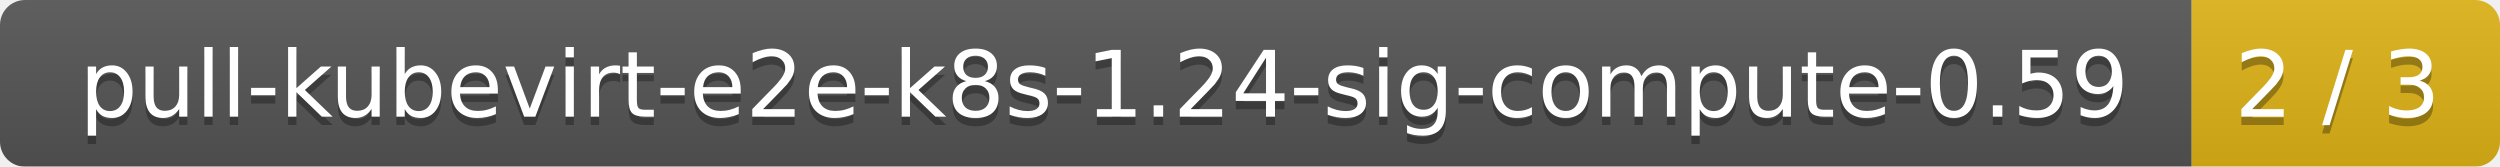
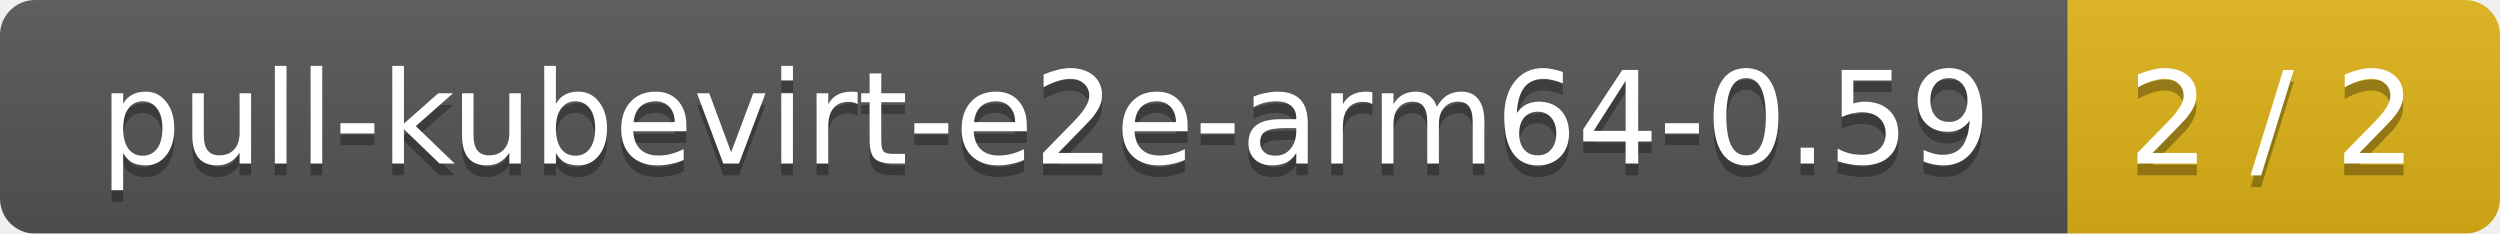
- <svg xmlns="http://www.w3.org/2000/svg" width="300" height="20">
+ <svg xmlns="http://www.w3.org/2000/svg" width="214" height="20">
  <linearGradient id="smooth" x2="0" y2="100%">
    <stop offset="0" stop-color="#bbb" stop-opacity=".1" />
    <stop offset="1" stop-opacity=".1" />
  </linearGradient>
  <mask id="round">
-     <rect width="300" height="20" rx="3" fill="#fff" />
+     <rect width="214" height="20" rx="3" fill="#fff" />
  </mask>
  <g mask="url(#round)">
-     <rect width="263" height="20" fill="#555" />
-     <rect x="263" width="37" height="20" fill="#dfb317" />
-     <rect width="300" height="20" fill="url(#smooth)" />
+     <rect width="177" height="20" fill="#555" />
+     <rect x="177" width="37" height="20" fill="#dfb317" />
+     <rect width="214" height="20" fill="url(#smooth)" />
  </g>
  <g fill="#fff" text-anchor="middle" font-family="DejaVu Sans,Verdana,Geneva,sans-serif" font-size="11">
-     <text x="132.5" y="15" fill="#010101" fill-opacity=".3">pull-kubevirt-e2e-k8s-1.24-sig-compute-0.59</text>
-     <text x="132.5" y="14">pull-kubevirt-e2e-k8s-1.24-sig-compute-0.59</text>
-     <text x="280.5" y="15" fill="#010101" fill-opacity=".3">2 / 3</text>
-     <text x="280.5" y="14">2 / 3</text>
+     <text x="89.5" y="15" fill="#010101" fill-opacity=".3">pull-kubevirt-e2e-arm64-0.59</text>
+     <text x="89.5" y="14">pull-kubevirt-e2e-arm64-0.59</text>
+     <text x="194.5" y="15" fill="#010101" fill-opacity=".3">2 / 2</text>
+     <text x="194.5" y="14">2 / 2</text>
  </g>
</svg>
